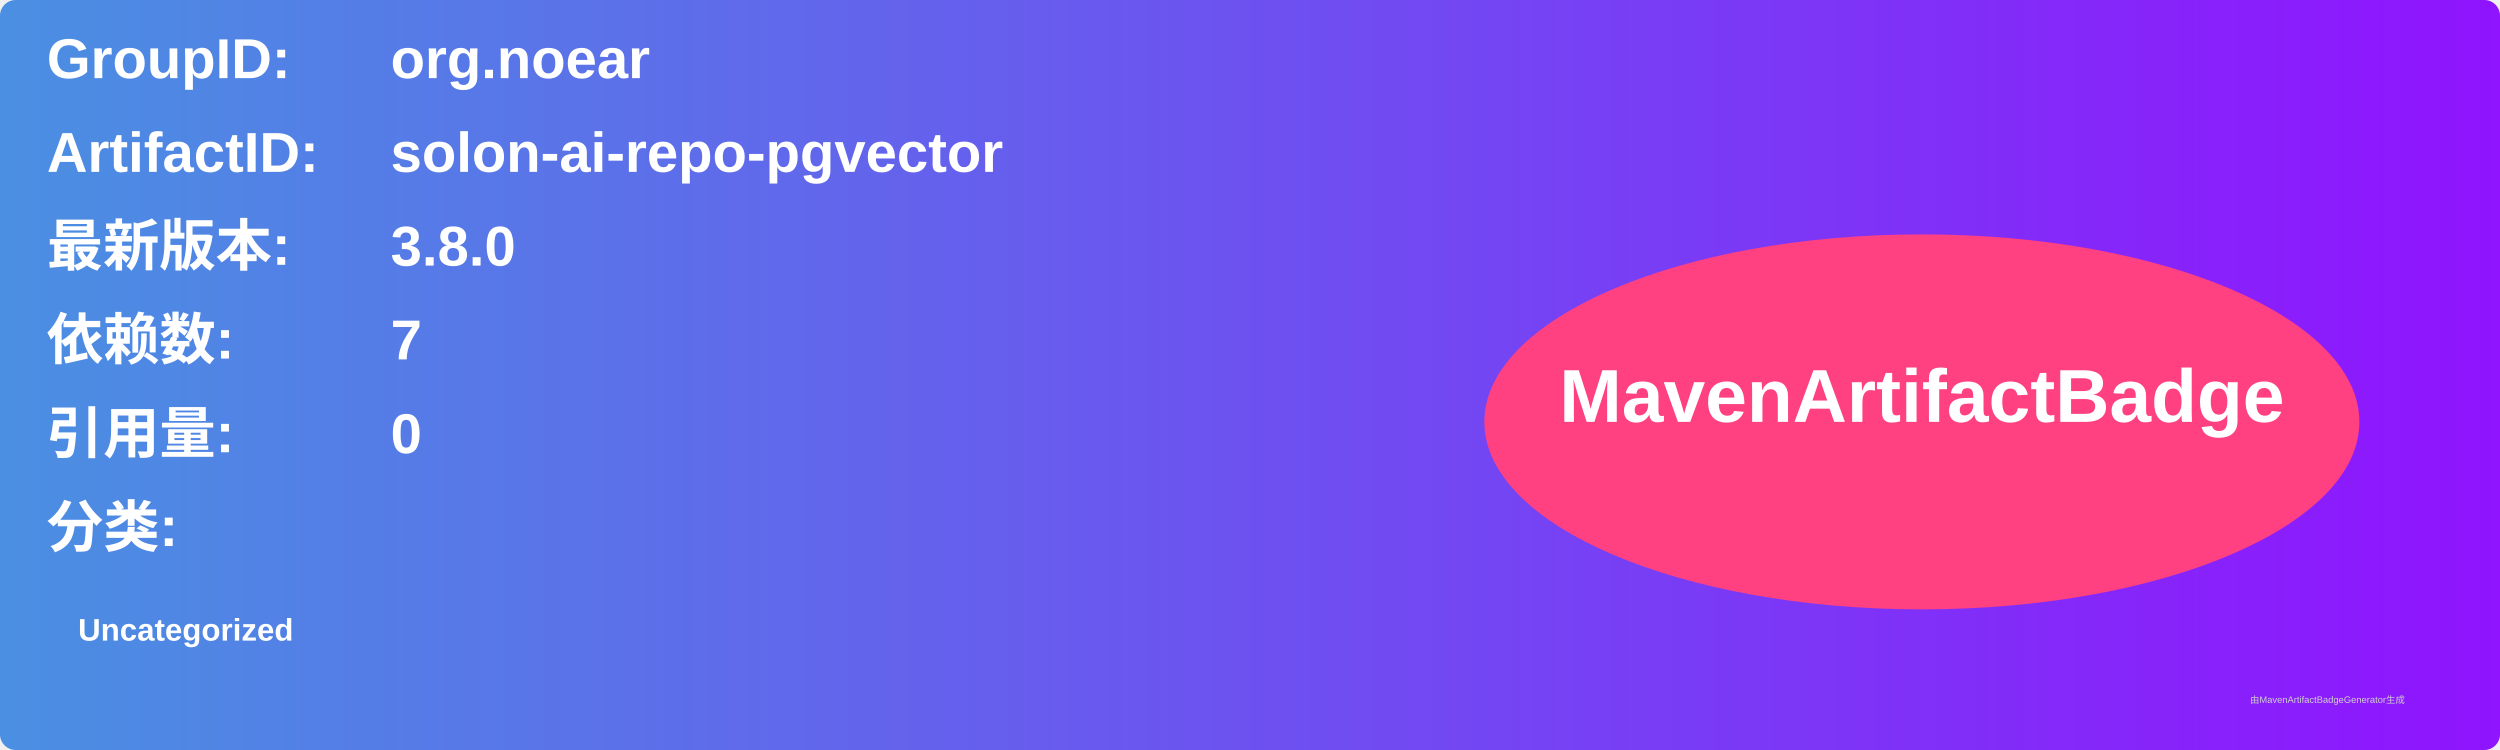
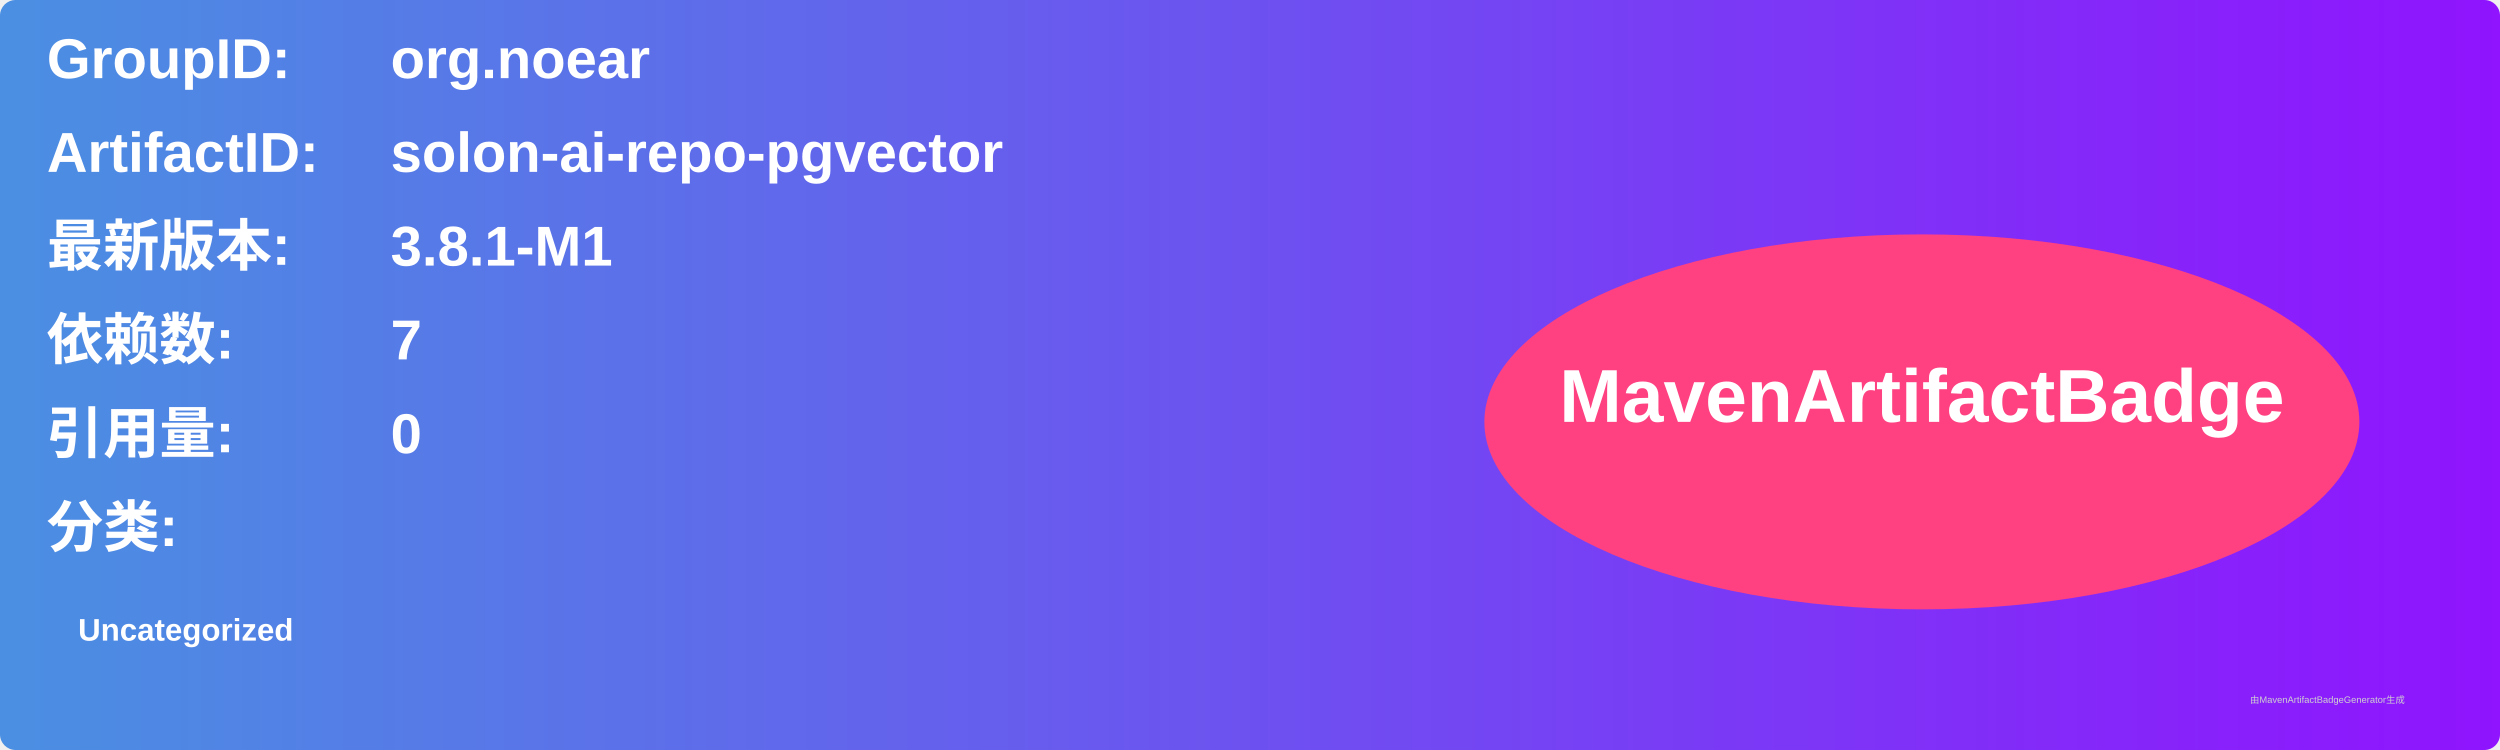
<svg xmlns="http://www.w3.org/2000/svg" width="800" height="240" viewBox="0 0 800 240">
  <linearGradient id="grad" x1="0%" y1="0%" x2="100%" y2="0%">
    <stop offset="0%" stop-color="#4a90e2" />
    <stop offset="100%" stop-color="#9013fe" />
  </linearGradient>
  <rect width="100%" height="100%" rx="5" ry="5" fill="url(#grad)" />
  <g transform="translate(15, 15)">
    <text x="0" y="10" font-family="Arial" font-size="18" fill="white" font-weight="bold" width="260">GroupID:</text>
    <text x="110" y="10" font-family="Arial" font-size="18" fill="white" font-weight="bold" width="460">org.noear</text>
    <text x="0" y="40" font-family="Arial" font-size="18" fill="white" font-weight="bold" width="260">ArtifactID:</text>
    <text x="110" y="40" font-family="Arial" font-size="18" fill="white" font-weight="bold" width="460">solon-ai-repo-pgvector</text>
    <text x="0" y="70" font-family="Arial" font-size="18" fill="white" font-weight="bold">最新版本:</text>
    <text x="110" y="70" font-family="Arial" font-size="18" fill="white" font-weight="bold">
-       <tspan font-weight="bold">3.8.0</tspan>
+       <tspan font-weight="bold">3.8.1-M1</tspan>
    </text>
    <text x="0" y="100" font-family="Arial" font-size="18" fill="white" font-weight="bold">依赖数: </text>
    <text x="110" y="100" font-family="Arial" font-size="18" fill="white">
      <tspan font-weight="bold">7</tspan>
    </text>
    <text x="0" y="130" font-family="Arial" font-size="18" fill="white" font-weight="bold">引用量: </text>
    <text x="110" y="130" font-family="Arial" font-size="18" fill="white">
      <tspan font-weight="bold">0</tspan>
    </text>
    <text x="0" y="160" font-family="Arial" font-size="18" fill="white" font-weight="bold">分类:</text>
    <text x="10" y="190" font-family="Arial" font-size="10" fill="white">
      <tspan font-weight="bold">Uncategorized</tspan>
    </text>
    <ellipse cx="600" cy="120" rx="140" ry="60" fill="#ff4081" />
    <text x="600" y="120" text-anchor="middle" font-family="Arial" font-size="24" fill="white" font-weight="bold">MavenArtifactBadge</text>
  </g>
  <text x="720" y="225" font-family="Arial" font-size="3" fill="#d0d0d0">由MavenArtifactBadgeGenerator生成</text>
</svg>
